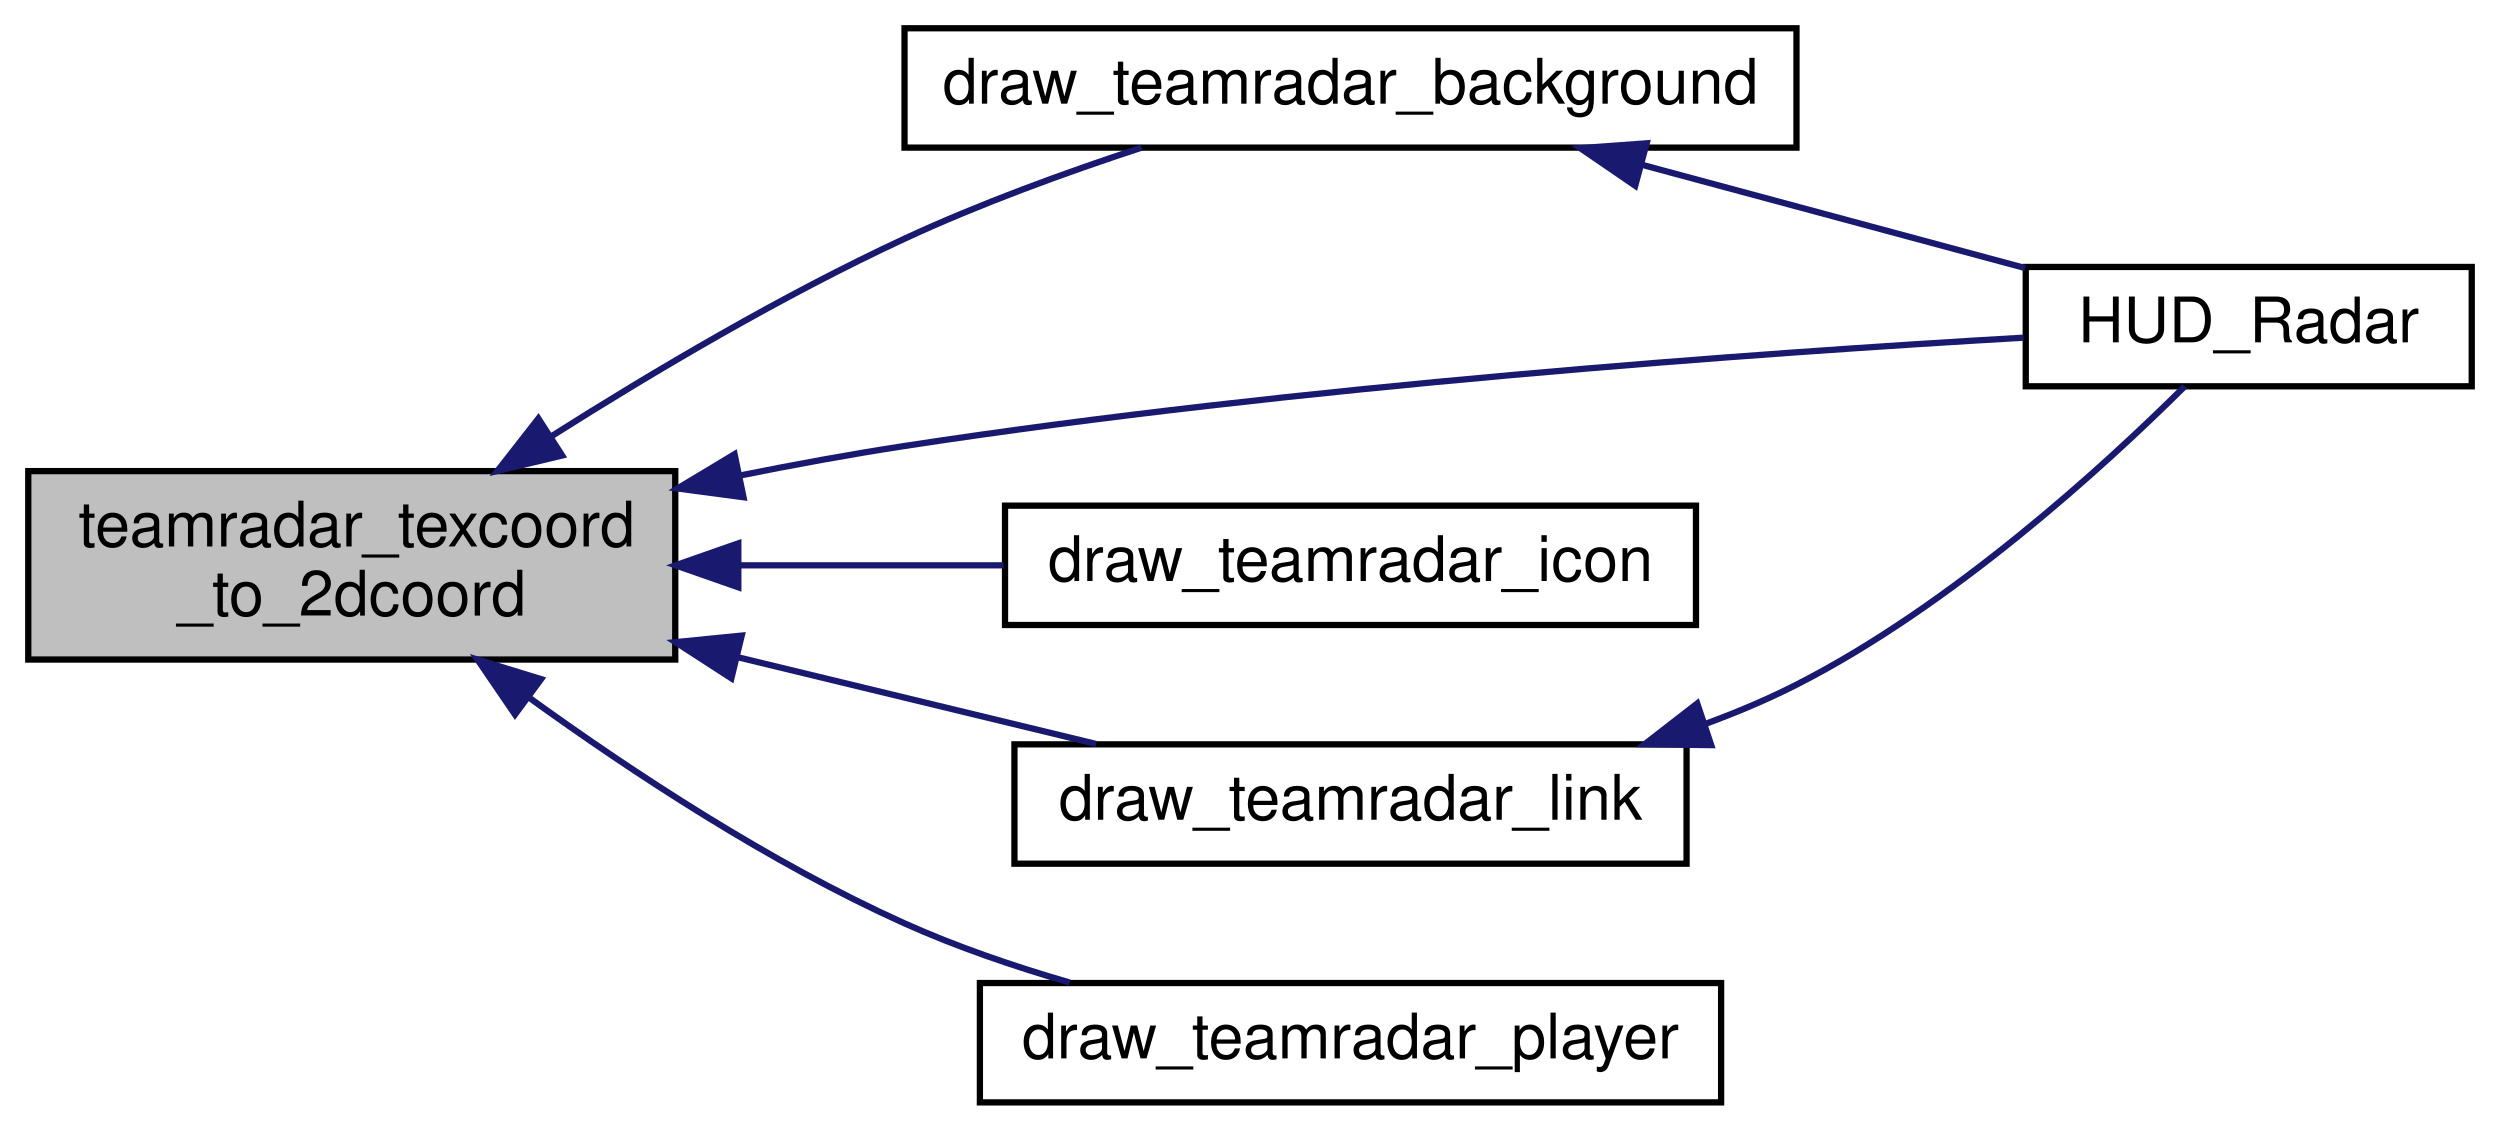
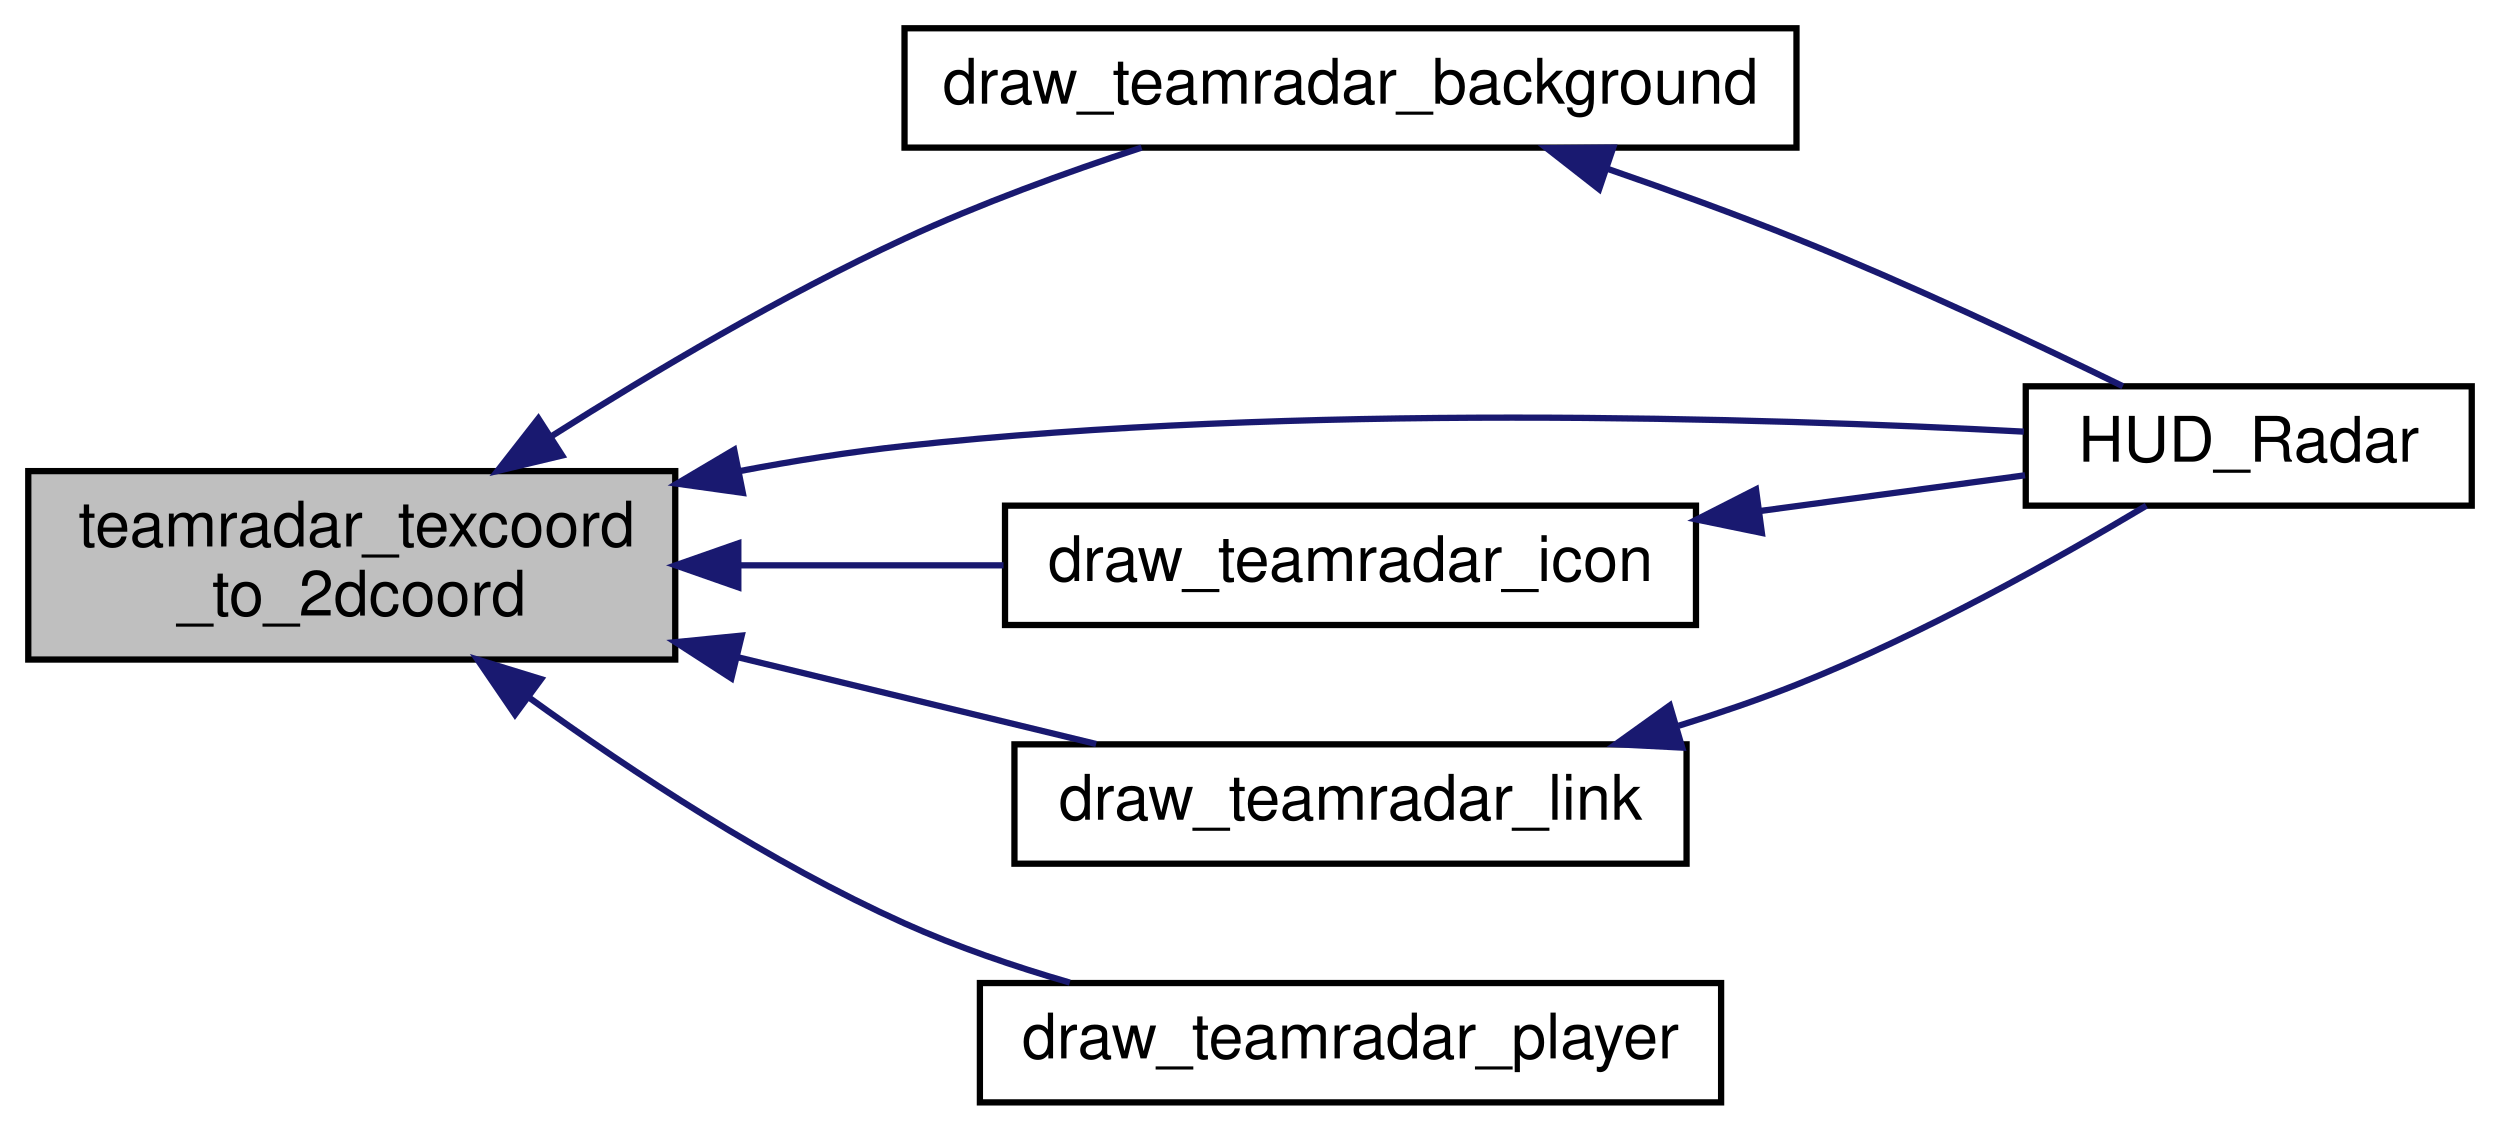
<svg xmlns="http://www.w3.org/2000/svg" xmlns:xlink="http://www.w3.org/1999/xlink" width="398pt" height="180pt" viewBox="0.00 0.00 398.00 180.00">
  <g id="graph0" class="graph" transform="scale(1 1) rotate(0) translate(4 176)">
    <g id="node1" class="node">
      <polygon fill="#bfbfbf" stroke="black" points="0.5,-71 0.5,-101 103.5,-101 103.5,-71 0.5,-71" />
      <text text-anchor="start" x="8.5" y="-89" font-family="Helvetica,sans-Serif" font-size="10.00">teamradar_texcoord</text>
      <text text-anchor="middle" x="52" y="-78" font-family="Helvetica,sans-Serif" font-size="10.00">_to_2dcoord</text>
    </g>
    <g id="node2" class="node">
      <g id="a_node2">
        <a xlink:href="../../d0/d84/teamradar_8qh.html#a3e6333f994ee3db028cd9cd6c20f5aad" target="_top" xlink:title="draw_teamradar_background">
          <polygon fill="none" stroke="black" points="140,-152.5 140,-171.5 282,-171.5 282,-152.5 140,-152.5" />
          <text text-anchor="middle" x="211" y="-159.5" font-family="Helvetica,sans-Serif" font-size="10.00">draw_teamradar_background</text>
        </a>
      </g>
    </g>
    <g id="edge1" class="edge">
      <path fill="none" stroke="midnightblue" d="M83.751,-106.526C100.025,-116.83 120.607,-129 140,-138 152.003,-143.571 165.679,-148.544 177.739,-152.498" />
      <polygon fill="midnightblue" stroke="midnightblue" points="85.493,-103.485 75.188,-101.025 81.71,-109.375 85.493,-103.485" />
    </g>
    <g id="node3" class="node">
      <g id="a_node3">
        <a xlink:href="../../d0/d83/radar_8qc.html#a4ef5ec474f4b0cdc0faa8d78c8d8ea87" target="_top" xlink:title="HUD_Radar">
-           <polygon fill="none" stroke="black" points="318.5,-114.5 318.5,-133.5 389.5,-133.5 389.5,-114.5 318.5,-114.5" />
-           <text text-anchor="middle" x="354" y="-121.5" font-family="Helvetica,sans-Serif" font-size="10.00">HUD_Radar</text>
+           <polygon fill="none" stroke="black" points="318.5,-95.5 318.5,-114.5 389.5,-114.5 389.5,-95.5 318.5,-95.5" />
+           <text text-anchor="middle" x="354" y="-102.5" font-family="Helvetica,sans-Serif" font-size="10.00">HUD_Radar</text>
        </a>
      </g>
    </g>
-     <g id="edge7" class="edge">
-       <path fill="none" stroke="midnightblue" d="M113.688,-100.275C122.483,-102.046 131.45,-103.69 140,-105 202.387,-114.556 275.845,-119.799 318.158,-122.243" />
-       <polygon fill="midnightblue" stroke="midnightblue" points="114.366,-96.841 103.863,-98.234 112.942,-103.695 114.366,-96.841" />
+     <g id="edge8" class="edge">
+       <path fill="none" stroke="midnightblue" d="M113.597,-100.974C122.405,-102.642 131.401,-104.072 140,-105 202.502,-111.745 275.922,-109.532 318.197,-107.284" />
+       <polygon fill="midnightblue" stroke="midnightblue" points="114.256,-97.537 103.763,-99.004 112.88,-104.4 114.256,-97.537" />
    </g>
    <g id="node4" class="node">
      <g id="a_node4">
        <a xlink:href="../../d0/d84/teamradar_8qh.html#ad02297956a1dfca47d08bfe1512fc9ec" target="_top" xlink:title="draw_teamradar_icon">
          <polygon fill="none" stroke="black" points="156,-76.5 156,-95.5 266,-95.5 266,-76.5 156,-76.5" />
          <text text-anchor="middle" x="211" y="-83.5" font-family="Helvetica,sans-Serif" font-size="10.00">draw_teamradar_icon</text>
        </a>
      </g>
    </g>
    <g id="edge3" class="edge">
      <path fill="none" stroke="midnightblue" d="M113.91,-86C127.704,-86 142.263,-86 155.76,-86" />
      <polygon fill="midnightblue" stroke="midnightblue" points="113.54,-82.5 103.54,-86 113.54,-89.5 113.54,-82.5" />
    </g>
    <g id="node5" class="node">
      <g id="a_node5">
        <a xlink:href="../../d0/d84/teamradar_8qh.html#ae9ba6e1072e311a7403fa46bf7091a79" target="_top" xlink:title="draw_teamradar_link">
          <polygon fill="none" stroke="black" points="157.5,-38.5 157.5,-57.5 264.5,-57.5 264.5,-38.5 157.5,-38.5" />
          <text text-anchor="middle" x="211" y="-45.5" font-family="Helvetica,sans-Serif" font-size="10.00">draw_teamradar_link</text>
        </a>
      </g>
    </g>
-     <g id="edge4" class="edge">
+     <g id="edge5" class="edge">
      <path fill="none" stroke="midnightblue" d="M113.391,-71.383C132.543,-66.748 153.217,-61.744 170.506,-57.559" />
      <polygon fill="midnightblue" stroke="midnightblue" points="112.436,-68.013 103.54,-73.767 114.083,-74.817 112.436,-68.013" />
    </g>
    <g id="node6" class="node">
      <g id="a_node6">
        <a xlink:href="../../d0/d84/teamradar_8qh.html#a169f74caee20619f758765f49a29cfc7" target="_top" xlink:title="draw_teamradar_player">
          <polygon fill="none" stroke="black" points="152,-0.5 152,-19.5 270,-19.5 270,-0.5 152,-0.5" />
          <text text-anchor="middle" x="211" y="-7.5" font-family="Helvetica,sans-Serif" font-size="10.00">draw_teamradar_player</text>
        </a>
      </g>
    </g>
-     <g id="edge6" class="edge">
+     <g id="edge7" class="edge">
      <path fill="none" stroke="midnightblue" d="M80.136,-65.008C96.681,-53.049 118.683,-38.584 140,-29 148.269,-25.282 157.424,-22.153 166.312,-19.575" />
      <polygon fill="midnightblue" stroke="midnightblue" points="77.988,-62.243 72.015,-70.994 82.141,-67.878 77.988,-62.243" />
    </g>
    <g id="edge2" class="edge">
-       <path fill="none" stroke="midnightblue" d="M257.323,-149.785C277.134,-144.446 299.998,-138.284 318.406,-133.323" />
-       <polygon fill="midnightblue" stroke="midnightblue" points="256.325,-146.429 247.58,-152.411 258.147,-153.188 256.325,-146.429" />
+       <path fill="none" stroke="midnightblue" d="M251.878,-149.135C261.794,-145.715 272.347,-141.886 282,-138 299.906,-130.792 319.792,-121.427 333.953,-114.516" />
+       <polygon fill="midnightblue" stroke="midnightblue" points="250.578,-145.88 242.23,-152.405 252.825,-152.51 250.578,-145.88" />
    </g>
-     <g id="edge5" class="edge">
-       <path fill="none" stroke="midnightblue" d="M267.515,-60.762C272.517,-62.597 277.418,-64.668 282,-67 306.795,-79.618 331.055,-101.828 343.797,-114.477" />
-       <polygon fill="midnightblue" stroke="midnightblue" points="268.424,-57.376 257.83,-57.52 266.202,-64.013 268.424,-57.376" />
+     <g id="edge4" class="edge">
+       <path fill="none" stroke="midnightblue" d="M276.104,-94.638C290.668,-96.601 305.599,-98.613 318.383,-100.335" />
+       <polygon fill="midnightblue" stroke="midnightblue" points="276.489,-91.158 266.111,-93.292 275.554,-98.096 276.489,-91.158" />
+     </g>
+     <g id="edge6" class="edge">
+       <path fill="none" stroke="midnightblue" d="M263.221,-60.454C269.616,-62.432 276.01,-64.62 282,-67 302.009,-74.951 323.638,-87.087 337.697,-95.496" />
+       <polygon fill="midnightblue" stroke="midnightblue" points="263.807,-56.979 253.226,-57.523 261.836,-63.696 263.807,-56.979" />
    </g>
  </g>
</svg>
